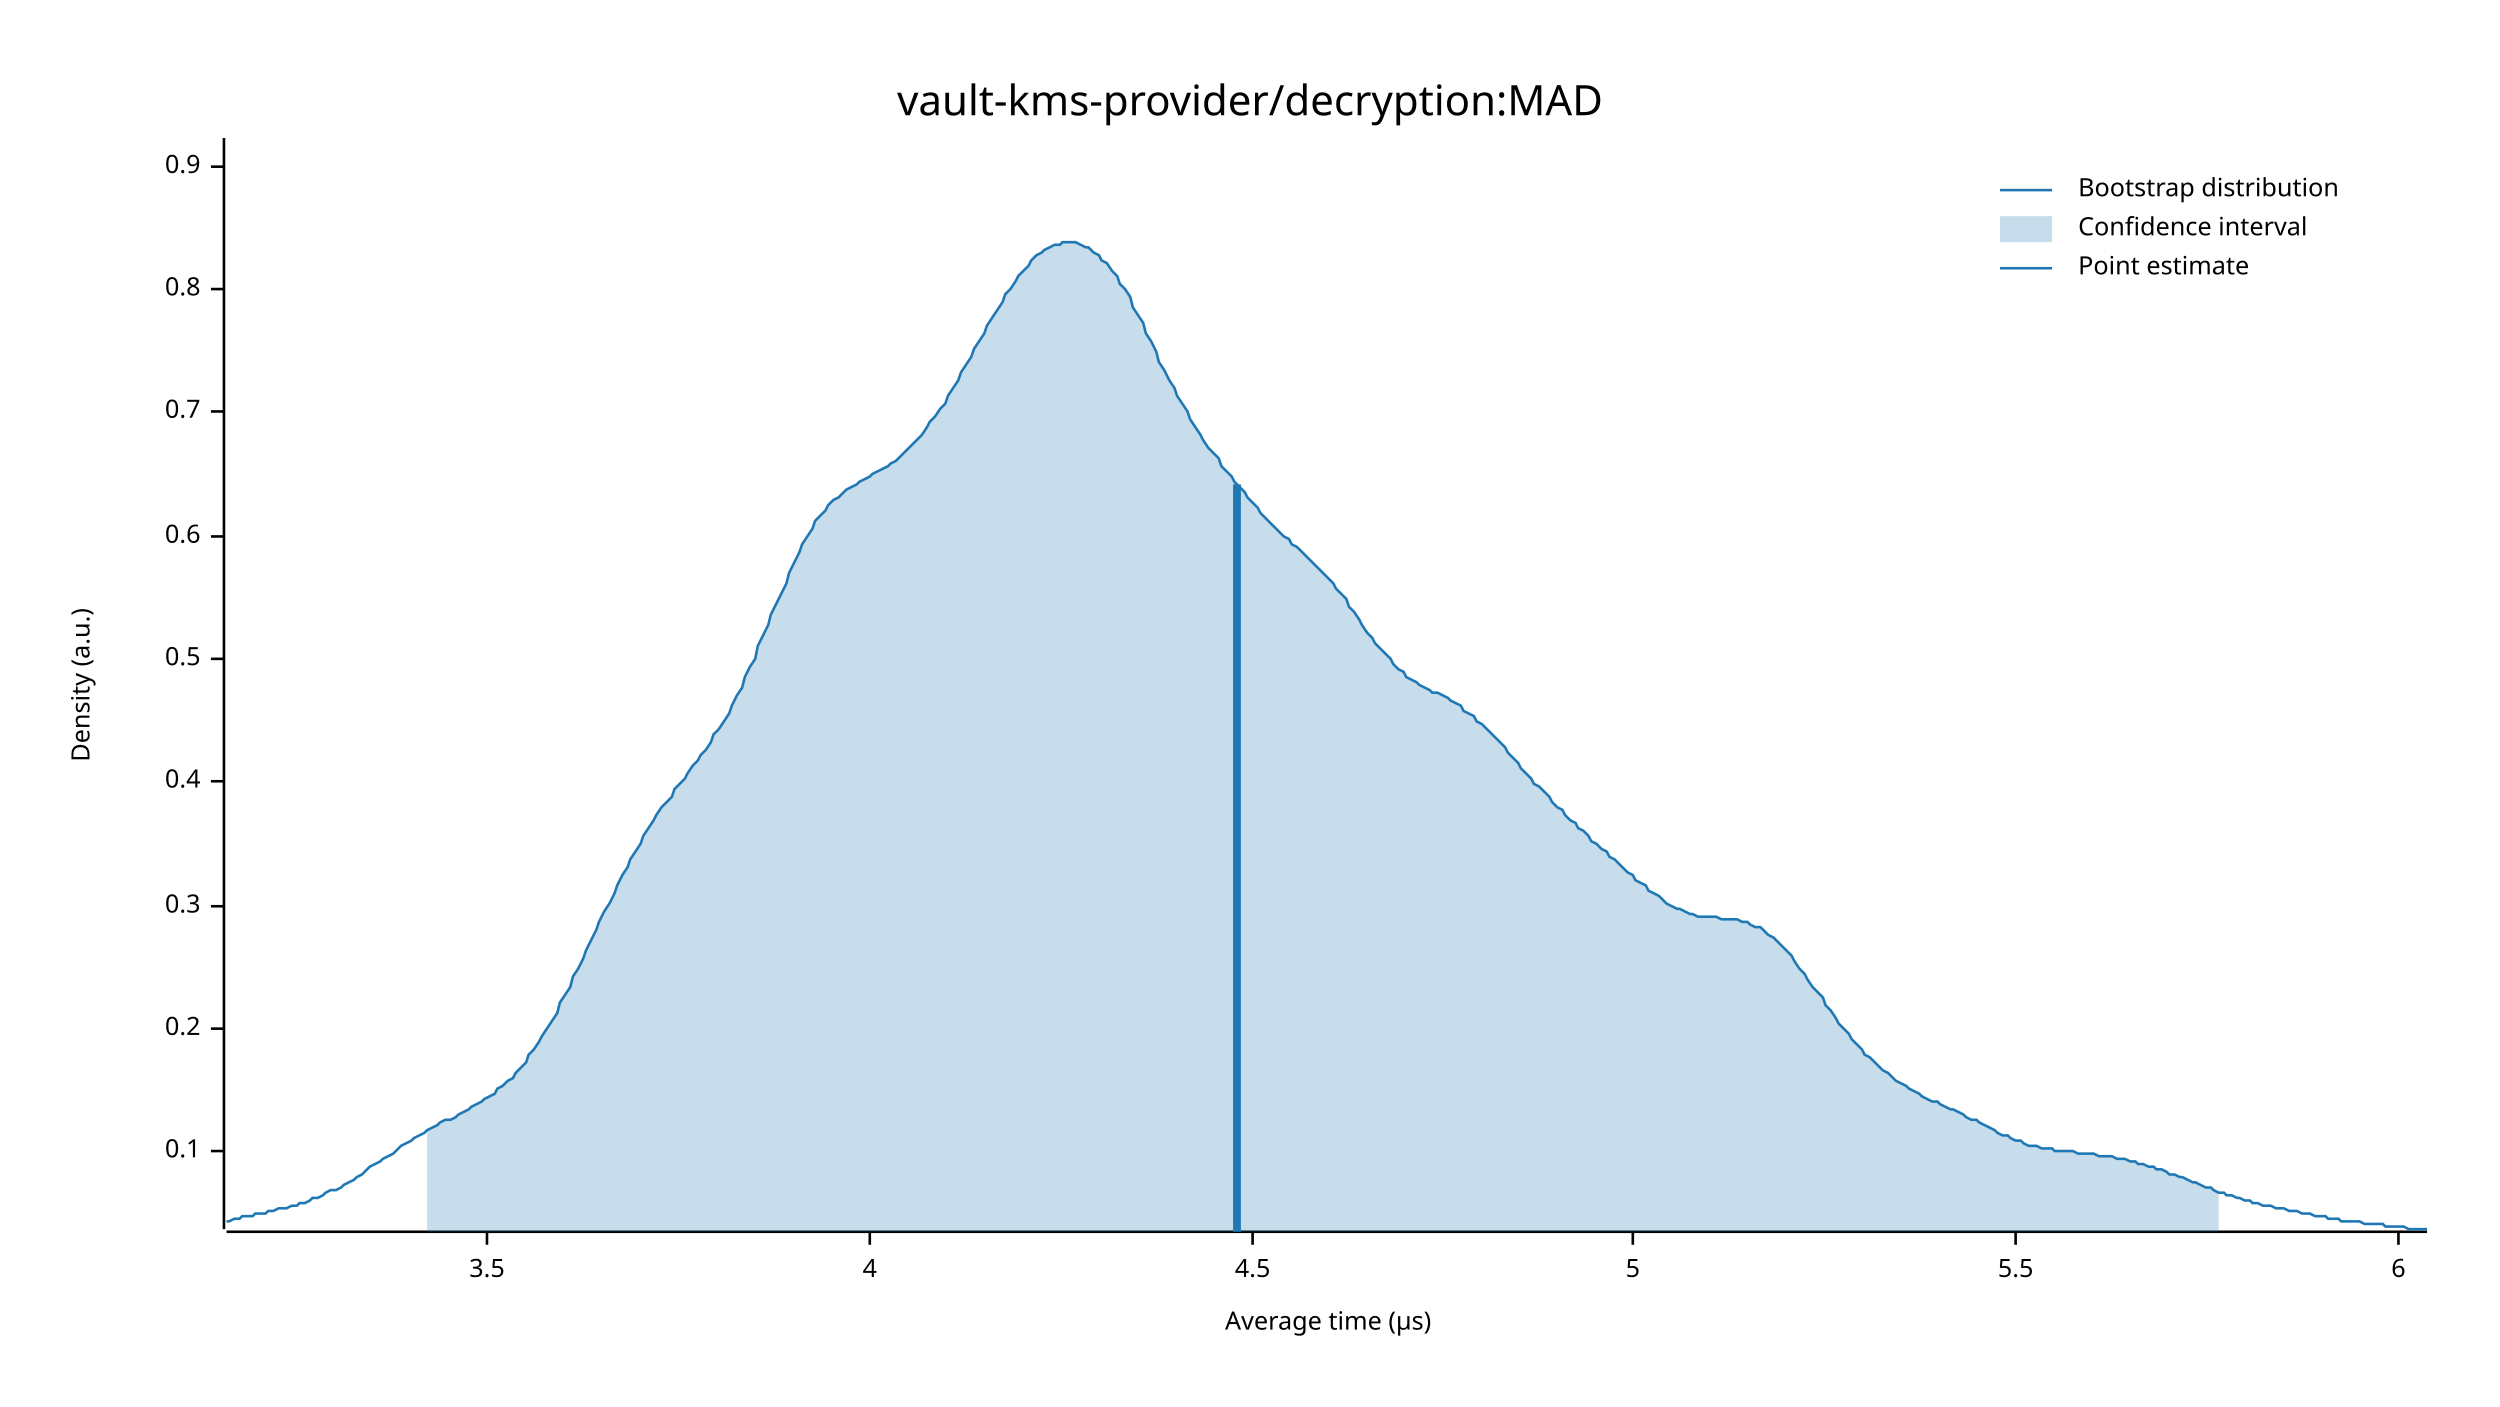
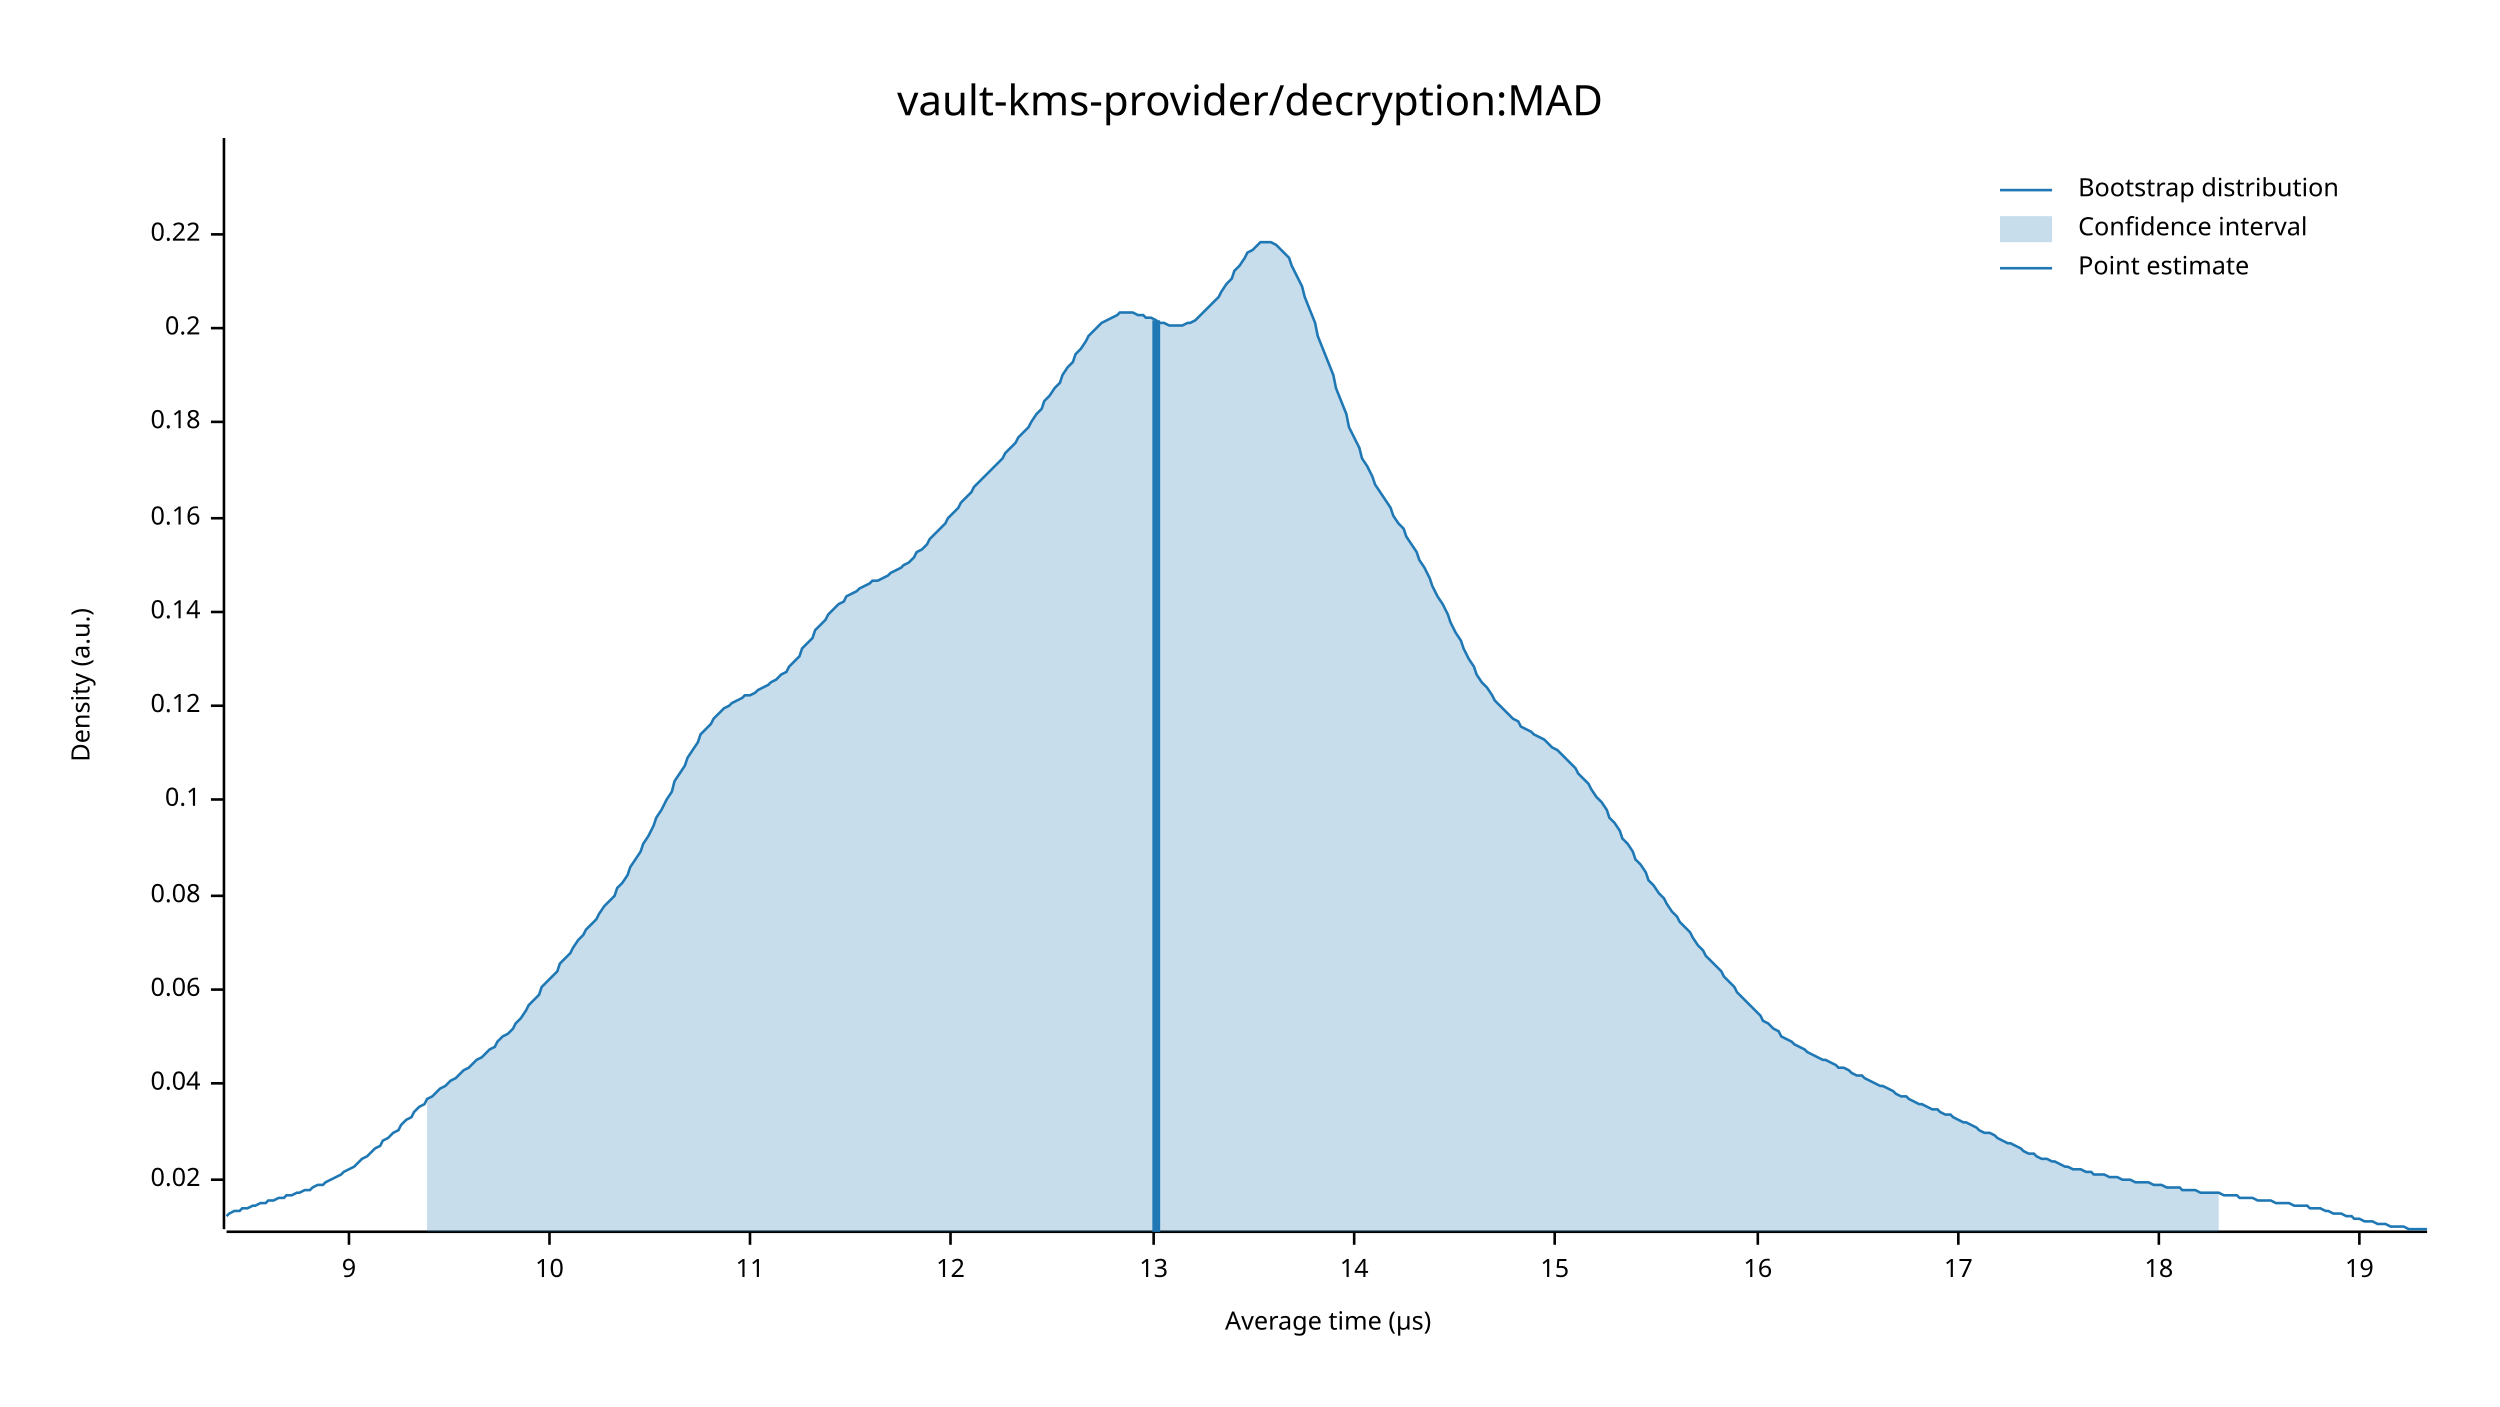
<svg xmlns="http://www.w3.org/2000/svg" width="960" height="540" viewBox="0 0 960 540">
  <text x="480" y="32" dy="0.76em" text-anchor="middle" font-family="sans-serif" font-size="16.129" opacity="1" fill="#000000">
vault-kms-provider/decryption:MAD
</text>
  <text x="27" y="263" dy="0.76em" text-anchor="middle" font-family="sans-serif" font-size="9.677" opacity="1" fill="#000000" transform="rotate(270, 27, 263)">
Density (a.u.)
</text>
  <text x="510" y="513" dy="-0.5ex" text-anchor="middle" font-family="sans-serif" font-size="9.677" opacity="1" fill="#000000">
Average time (µs)
</text>
  <polyline fill="none" opacity="1" stroke="#000000" stroke-width="1" points="86,53 86,472 " />
-   <text x="77" y="442" dy="0.5ex" text-anchor="end" font-family="sans-serif" font-size="9.677" opacity="1" fill="#000000">
+   <text x="77" y="453" dy="0.5ex" text-anchor="end" font-family="sans-serif" font-size="9.677" opacity="1" fill="#000000">
+ 0.02
+ </text>
+   <polyline fill="none" opacity="1" stroke="#000000" stroke-width="1" points="81,453 86,453 " />
+   <text x="77" y="416" dy="0.5ex" text-anchor="end" font-family="sans-serif" font-size="9.677" opacity="1" fill="#000000">
+ 0.04
+ </text>
+   <polyline fill="none" opacity="1" stroke="#000000" stroke-width="1" points="81,416 86,416 " />
+   <text x="77" y="380" dy="0.5ex" text-anchor="end" font-family="sans-serif" font-size="9.677" opacity="1" fill="#000000">
+ 0.06
+ </text>
+   <polyline fill="none" opacity="1" stroke="#000000" stroke-width="1" points="81,380 86,380 " />
+   <text x="77" y="344" dy="0.5ex" text-anchor="end" font-family="sans-serif" font-size="9.677" opacity="1" fill="#000000">
+ 0.08
+ </text>
+   <polyline fill="none" opacity="1" stroke="#000000" stroke-width="1" points="81,344 86,344 " />
+   <text x="77" y="307" dy="0.5ex" text-anchor="end" font-family="sans-serif" font-size="9.677" opacity="1" fill="#000000">
0.1
</text>
-   <polyline fill="none" opacity="1" stroke="#000000" stroke-width="1" points="81,442 86,442 " />
-   <text x="77" y="395" dy="0.5ex" text-anchor="end" font-family="sans-serif" font-size="9.677" opacity="1" fill="#000000">
+   <polyline fill="none" opacity="1" stroke="#000000" stroke-width="1" points="81,307 86,307 " />
+   <text x="77" y="271" dy="0.5ex" text-anchor="end" font-family="sans-serif" font-size="9.677" opacity="1" fill="#000000">
+ 0.12
+ </text>
+   <polyline fill="none" opacity="1" stroke="#000000" stroke-width="1" points="81,271 86,271 " />
+   <text x="77" y="235" dy="0.5ex" text-anchor="end" font-family="sans-serif" font-size="9.677" opacity="1" fill="#000000">
+ 0.14
+ </text>
+   <polyline fill="none" opacity="1" stroke="#000000" stroke-width="1" points="81,235 86,235 " />
+   <text x="77" y="199" dy="0.5ex" text-anchor="end" font-family="sans-serif" font-size="9.677" opacity="1" fill="#000000">
+ 0.16
+ </text>
+   <polyline fill="none" opacity="1" stroke="#000000" stroke-width="1" points="81,199 86,199 " />
+   <text x="77" y="162" dy="0.5ex" text-anchor="end" font-family="sans-serif" font-size="9.677" opacity="1" fill="#000000">
+ 0.18
+ </text>
+   <polyline fill="none" opacity="1" stroke="#000000" stroke-width="1" points="81,162 86,162 " />
+   <text x="77" y="126" dy="0.5ex" text-anchor="end" font-family="sans-serif" font-size="9.677" opacity="1" fill="#000000">
0.2
</text>
-   <polyline fill="none" opacity="1" stroke="#000000" stroke-width="1" points="81,395 86,395 " />
-   <text x="77" y="348" dy="0.5ex" text-anchor="end" font-family="sans-serif" font-size="9.677" opacity="1" fill="#000000">
- 0.3
+   <polyline fill="none" opacity="1" stroke="#000000" stroke-width="1" points="81,126 86,126 " />
+   <text x="77" y="90" dy="0.5ex" text-anchor="end" font-family="sans-serif" font-size="9.677" opacity="1" fill="#000000">
+ 0.22
</text>
-   <polyline fill="none" opacity="1" stroke="#000000" stroke-width="1" points="81,348 86,348 " />
-   <text x="77" y="300" dy="0.5ex" text-anchor="end" font-family="sans-serif" font-size="9.677" opacity="1" fill="#000000">
- 0.4
+   <polyline fill="none" opacity="1" stroke="#000000" stroke-width="1" points="81,90 86,90 " />
+   <polyline fill="none" opacity="1" stroke="#000000" stroke-width="1" points="87,473 932,473 " />
+   <text x="134" y="483" dy="0.76em" text-anchor="middle" font-family="sans-serif" font-size="9.677" opacity="1" fill="#000000">
+ 9
</text>
-   <polyline fill="none" opacity="1" stroke="#000000" stroke-width="1" points="81,300 86,300 " />
-   <text x="77" y="253" dy="0.5ex" text-anchor="end" font-family="sans-serif" font-size="9.677" opacity="1" fill="#000000">
- 0.5
+   <polyline fill="none" opacity="1" stroke="#000000" stroke-width="1" points="134,473 134,478 " />
+   <text x="211" y="483" dy="0.76em" text-anchor="middle" font-family="sans-serif" font-size="9.677" opacity="1" fill="#000000">
+ 10
</text>
-   <polyline fill="none" opacity="1" stroke="#000000" stroke-width="1" points="81,253 86,253 " />
-   <text x="77" y="206" dy="0.5ex" text-anchor="end" font-family="sans-serif" font-size="9.677" opacity="1" fill="#000000">
- 0.6
+   <polyline fill="none" opacity="1" stroke="#000000" stroke-width="1" points="211,473 211,478 " />
+   <text x="288" y="483" dy="0.76em" text-anchor="middle" font-family="sans-serif" font-size="9.677" opacity="1" fill="#000000">
+ 11
</text>
-   <polyline fill="none" opacity="1" stroke="#000000" stroke-width="1" points="81,206 86,206 " />
-   <text x="77" y="158" dy="0.5ex" text-anchor="end" font-family="sans-serif" font-size="9.677" opacity="1" fill="#000000">
- 0.7
+   <polyline fill="none" opacity="1" stroke="#000000" stroke-width="1" points="288,473 288,478 " />
+   <text x="365" y="483" dy="0.76em" text-anchor="middle" font-family="sans-serif" font-size="9.677" opacity="1" fill="#000000">
+ 12
</text>
-   <polyline fill="none" opacity="1" stroke="#000000" stroke-width="1" points="81,158 86,158 " />
-   <text x="77" y="111" dy="0.5ex" text-anchor="end" font-family="sans-serif" font-size="9.677" opacity="1" fill="#000000">
- 0.8
+   <polyline fill="none" opacity="1" stroke="#000000" stroke-width="1" points="365,473 365,478 " />
+   <text x="443" y="483" dy="0.76em" text-anchor="middle" font-family="sans-serif" font-size="9.677" opacity="1" fill="#000000">
+ 13
</text>
-   <polyline fill="none" opacity="1" stroke="#000000" stroke-width="1" points="81,111 86,111 " />
-   <text x="77" y="64" dy="0.5ex" text-anchor="end" font-family="sans-serif" font-size="9.677" opacity="1" fill="#000000">
- 0.9
+   <polyline fill="none" opacity="1" stroke="#000000" stroke-width="1" points="443,473 443,478 " />
+   <text x="520" y="483" dy="0.76em" text-anchor="middle" font-family="sans-serif" font-size="9.677" opacity="1" fill="#000000">
+ 14
</text>
-   <polyline fill="none" opacity="1" stroke="#000000" stroke-width="1" points="81,64 86,64 " />
-   <polyline fill="none" opacity="1" stroke="#000000" stroke-width="1" points="87,473 932,473 " />
-   <text x="187" y="483" dy="0.76em" text-anchor="middle" font-family="sans-serif" font-size="9.677" opacity="1" fill="#000000">
- 3.5
+   <polyline fill="none" opacity="1" stroke="#000000" stroke-width="1" points="520,473 520,478 " />
+   <text x="597" y="483" dy="0.76em" text-anchor="middle" font-family="sans-serif" font-size="9.677" opacity="1" fill="#000000">
+ 15
</text>
-   <polyline fill="none" opacity="1" stroke="#000000" stroke-width="1" points="187,473 187,478 " />
-   <text x="334" y="483" dy="0.76em" text-anchor="middle" font-family="sans-serif" font-size="9.677" opacity="1" fill="#000000">
- 4
+   <polyline fill="none" opacity="1" stroke="#000000" stroke-width="1" points="597,473 597,478 " />
+   <text x="675" y="483" dy="0.76em" text-anchor="middle" font-family="sans-serif" font-size="9.677" opacity="1" fill="#000000">
+ 16
</text>
-   <polyline fill="none" opacity="1" stroke="#000000" stroke-width="1" points="334,473 334,478 " />
-   <text x="481" y="483" dy="0.76em" text-anchor="middle" font-family="sans-serif" font-size="9.677" opacity="1" fill="#000000">
- 4.5
+   <polyline fill="none" opacity="1" stroke="#000000" stroke-width="1" points="675,473 675,478 " />
+   <text x="752" y="483" dy="0.76em" text-anchor="middle" font-family="sans-serif" font-size="9.677" opacity="1" fill="#000000">
+ 17
</text>
-   <polyline fill="none" opacity="1" stroke="#000000" stroke-width="1" points="481,473 481,478 " />
-   <text x="627" y="483" dy="0.76em" text-anchor="middle" font-family="sans-serif" font-size="9.677" opacity="1" fill="#000000">
- 5
+   <polyline fill="none" opacity="1" stroke="#000000" stroke-width="1" points="752,473 752,478 " />
+   <text x="829" y="483" dy="0.76em" text-anchor="middle" font-family="sans-serif" font-size="9.677" opacity="1" fill="#000000">
+ 18
</text>
-   <polyline fill="none" opacity="1" stroke="#000000" stroke-width="1" points="627,473 627,478 " />
-   <text x="774" y="483" dy="0.76em" text-anchor="middle" font-family="sans-serif" font-size="9.677" opacity="1" fill="#000000">
- 5.5
+   <polyline fill="none" opacity="1" stroke="#000000" stroke-width="1" points="829,473 829,478 " />
+   <text x="906" y="483" dy="0.76em" text-anchor="middle" font-family="sans-serif" font-size="9.677" opacity="1" fill="#000000">
+ 19
</text>
-   <polyline fill="none" opacity="1" stroke="#000000" stroke-width="1" points="774,473 774,478 " />
-   <text x="921" y="483" dy="0.76em" text-anchor="middle" font-family="sans-serif" font-size="9.677" opacity="1" fill="#000000">
- 6
- </text>
-   <polyline fill="none" opacity="1" stroke="#000000" stroke-width="1" points="921,473 921,478 " />
-   <polyline fill="none" opacity="1" stroke="#1F78B4" stroke-width="1" points="87,469 88,469 90,468 92,468 93,467 95,467 97,467 98,466 100,466 102,466 103,465 105,465 107,464 109,464 110,464 112,463 114,463 115,462 117,462 119,461 120,460 122,460 124,459 125,458 127,457 129,457 131,456 132,455 134,454 136,453 137,452 139,451 141,449 142,448 144,447 146,446 147,445 149,444 151,443 153,441 154,440 156,439 158,438 159,437 161,436 163,435 164,434 166,433 168,432 169,431 171,430 173,430 175,429 176,428 178,427 180,426 181,425 183,424 185,423 186,422 188,421 190,420 191,418 193,417 195,415 197,414 198,412 200,410 202,408 203,405 205,403 207,400 208,398 210,395 212,392 214,389 215,385 217,382 219,379 220,375 222,372 224,368 225,365 227,361 229,357 230,354 232,350 234,347 236,343 237,340 239,336 241,333 242,330 244,327 246,324 247,321 249,318 251,315 252,313 254,310 256,308 258,306 259,303 261,301 263,299 264,297 266,294 268,292 269,290 271,288 273,285 274,282 276,280 278,277 280,274 281,271 283,267 285,264 286,260 288,256 290,253 291,248 293,244 295,240 296,236 298,232 300,228 302,224 303,220 305,216 307,212 308,209 310,206 312,203 313,200 315,198 317,196 318,194 320,192 322,191 324,189 325,188 327,187 329,186 330,185 332,184 334,183 335,182 337,181 339,180 341,179 342,178 344,177 346,175 347,174 349,172 351,170 352,169 354,167 356,164 357,162 359,160 361,157 363,155 364,152 366,149 368,146 369,143 371,140 373,137 374,134 376,131 378,128 379,125 381,122 383,119 385,116 386,113 388,111 390,108 391,106 393,104 395,102 396,100 398,98 400,97 401,96 403,95 405,94 407,94 408,93 410,93 412,93 413,93 415,94 417,95 418,95 420,97 422,98 423,100 425,101 427,104 429,106 430,109 432,111 434,114 435,118 437,121 439,124 440,128 442,131 444,135 445,139 447,142 449,146 451,149 452,152 454,155 456,158 457,161 459,164 461,167 462,169 464,172 466,174 468,176 469,179 471,181 473,183 474,185 476,187 478,189 479,191 481,193 483,195 484,197 486,199 488,201 490,203 491,204 493,206 495,207 496,209 498,210 500,212 501,213 503,215 505,217 506,218 508,220 510,222 512,224 513,226 515,228 517,230 518,233 520,235 522,238 523,240 525,243 527,245 528,247 530,249 532,251 534,253 535,255 537,257 539,258 540,260 542,261 544,262 545,263 547,264 549,265 550,266 552,266 554,267 556,268 557,269 559,270 561,271 562,273 564,274 566,275 567,277 569,278 571,280 573,282 574,283 576,285 578,287 579,289 581,291 583,293 584,295 586,297 588,299 589,301 591,302 593,304 595,306 596,308 598,310 600,311 601,313 603,315 605,316 606,318 608,319 610,321 611,323 613,324 615,326 617,327 618,329 620,330 622,332 623,333 625,335 627,336 628,338 630,339 632,340 633,342 635,343 637,344 639,346 640,347 642,348 644,349 645,349 647,350 649,351 650,351 652,352 654,352 655,352 657,352 659,352 661,353 662,353 664,353 666,353 667,353 669,354 671,354 672,355 674,356 676,356 677,357 679,359 681,360 683,362 684,363 686,365 688,367 689,369 691,372 693,374 694,376 696,379 698,381 700,383 701,386 703,388 705,391 706,393 708,395 710,397 711,399 713,401 715,403 716,405 718,406 720,408 722,410 723,411 725,412 727,414 728,415 730,416 732,417 733,418 735,419 737,420 738,421 740,422 742,423 744,423 745,424 747,425 749,426 750,426 752,427 754,428 755,429 757,430 759,430 760,431 762,432 764,433 766,434 767,435 769,436 771,436 772,437 774,438 776,438 777,439 779,440 781,440 782,440 784,441 786,441 788,441 789,442 791,442 793,442 794,442 796,442 798,443 799,443 801,443 803,443 804,443 806,444 808,444 810,444 811,444 813,445 815,445 816,445 818,446 820,446 821,447 823,447 825,448 827,448 828,449 830,449 832,450 833,451 835,451 837,452 838,452 840,453 842,454 843,454 845,455 847,456 849,456 850,457 852,458 854,458 855,459 857,459 859,460 860,460 862,461 864,461 865,462 867,462 869,463 871,463 872,463 874,464 876,464 877,464 879,465 881,465 882,465 884,466 886,466 887,466 889,467 891,467 893,467 894,468 896,468 898,468 899,469 901,469 903,469 904,469 906,469 908,470 909,470 911,470 913,470 915,470 916,471 918,471 920,471 921,471 923,471 925,472 926,472 928,472 930,472 932,472 " />
-   <polygon opacity="0.25" fill="#1F78B4" points="164,434 166,433 168,432 169,431 171,430 173,430 175,429 176,428 178,427 180,426 181,425 183,424 185,423 186,422 188,421 190,420 191,418 193,417 195,415 197,414 198,412 200,410 202,408 203,405 205,403 207,400 208,398 210,395 212,392 214,389 215,385 217,382 219,379 220,375 222,372 224,368 225,365 227,361 229,357 230,354 232,350 234,347 236,343 237,340 239,336 241,333 242,330 244,327 246,324 247,321 249,318 251,315 252,313 254,310 256,308 258,306 259,303 261,301 263,299 264,297 266,294 268,292 269,290 271,288 273,285 274,282 276,280 278,277 280,274 281,271 283,267 285,264 286,260 288,256 290,253 291,248 293,244 295,240 296,236 298,232 300,228 302,224 303,220 305,216 307,212 308,209 310,206 312,203 313,200 315,198 317,196 318,194 320,192 322,191 324,189 325,188 327,187 329,186 330,185 332,184 334,183 335,182 337,181 339,180 341,179 342,178 344,177 346,175 347,174 349,172 351,170 352,169 354,167 356,164 357,162 359,160 361,157 363,155 364,152 366,149 368,146 369,143 371,140 373,137 374,134 376,131 378,128 379,125 381,122 383,119 385,116 386,113 388,111 390,108 391,106 393,104 395,102 396,100 398,98 400,97 401,96 403,95 405,94 407,94 408,93 410,93 412,93 413,93 415,94 417,95 418,95 420,97 422,98 423,100 425,101 427,104 429,106 430,109 432,111 434,114 435,118 437,121 439,124 440,128 442,131 444,135 445,139 447,142 449,146 451,149 452,152 454,155 456,158 457,161 459,164 461,167 462,169 464,172 466,174 468,176 469,179 471,181 473,183 474,185 476,187 478,189 479,191 481,193 483,195 484,197 486,199 488,201 490,203 491,204 493,206 495,207 496,209 498,210 500,212 501,213 503,215 505,217 506,218 508,220 510,222 512,224 513,226 515,228 517,230 518,233 520,235 522,238 523,240 525,243 527,245 528,247 530,249 532,251 534,253 535,255 537,257 539,258 540,260 542,261 544,262 545,263 547,264 549,265 550,266 552,266 554,267 556,268 557,269 559,270 561,271 562,273 564,274 566,275 567,277 569,278 571,280 573,282 574,283 576,285 578,287 579,289 581,291 583,293 584,295 586,297 588,299 589,301 591,302 593,304 595,306 596,308 598,310 600,311 601,313 603,315 605,316 606,318 608,319 610,321 611,323 613,324 615,326 617,327 618,329 620,330 622,332 623,333 625,335 627,336 628,338 630,339 632,340 633,342 635,343 637,344 639,346 640,347 642,348 644,349 645,349 647,350 649,351 650,351 652,352 654,352 655,352 657,352 659,352 661,353 662,353 664,353 666,353 667,353 669,354 671,354 672,355 674,356 676,356 677,357 679,359 681,360 683,362 684,363 686,365 688,367 689,369 691,372 693,374 694,376 696,379 698,381 700,383 701,386 703,388 705,391 706,393 708,395 710,397 711,399 713,401 715,403 716,405 718,406 720,408 722,410 723,411 725,412 727,414 728,415 730,416 732,417 733,418 735,419 737,420 738,421 740,422 742,423 744,423 745,424 747,425 749,426 750,426 752,427 754,428 755,429 757,430 759,430 760,431 762,432 764,433 766,434 767,435 769,436 771,436 772,437 774,438 776,438 777,439 779,440 781,440 782,440 784,441 786,441 788,441 789,442 791,442 793,442 794,442 796,442 798,443 799,443 801,443 803,443 804,443 806,444 808,444 810,444 811,444 813,445 815,445 816,445 818,446 820,446 821,447 823,447 825,448 827,448 828,449 830,449 832,450 833,451 835,451 837,452 838,452 840,453 842,454 843,454 845,455 847,456 849,456 850,457 852,458 852,473 164,473 " />
-   <polyline fill="none" opacity="1" stroke="#1F78B4" stroke-width="3" points="475,473 475,186 " />
+   <polyline fill="none" opacity="1" stroke="#000000" stroke-width="1" points="906,473 906,478 " />
+   <polyline fill="none" opacity="1" stroke="#1F78B4" stroke-width="1" points="87,467 88,466 90,465 92,465 93,464 95,464 97,463 98,463 100,462 102,462 103,461 105,461 107,460 109,460 110,459 112,459 114,458 115,458 117,457 119,457 120,456 122,455 124,455 125,454 127,453 129,452 131,451 132,450 134,449 136,448 137,447 139,445 141,444 142,443 144,441 146,440 147,438 149,437 151,435 153,434 154,432 156,430 158,429 159,427 161,425 163,424 164,422 166,421 168,419 169,418 171,417 173,415 175,414 176,413 178,411 180,410 181,409 183,407 185,406 186,405 188,403 190,402 191,400 193,398 195,397 197,395 198,393 200,391 202,388 203,386 205,384 207,382 208,379 210,377 212,375 214,373 215,370 217,368 219,366 220,364 222,361 224,359 225,357 227,355 229,353 230,351 232,348 234,346 236,344 237,341 239,339 241,336 242,333 244,330 246,327 247,324 249,321 251,317 252,314 254,311 256,307 258,304 259,300 261,297 263,294 264,291 266,288 268,285 269,282 271,280 273,278 274,276 276,274 278,272 280,271 281,270 283,269 285,268 286,267 288,267 290,266 291,265 293,264 295,263 296,262 298,261 300,259 302,258 303,256 305,254 307,252 308,249 310,247 312,245 313,242 315,240 317,238 318,236 320,234 322,232 324,231 325,229 327,228 329,227 330,226 332,225 334,224 335,223 337,223 339,222 341,221 342,220 344,219 346,218 347,217 349,216 351,214 352,212 354,211 356,209 357,207 359,205 361,203 363,201 364,199 366,197 368,195 369,193 371,191 373,189 374,187 376,185 378,183 379,182 381,180 383,178 385,176 386,174 388,172 390,170 391,168 393,166 395,164 396,162 398,159 400,157 401,154 403,152 405,149 407,147 408,144 410,141 412,139 413,136 415,134 417,131 418,129 420,127 422,125 423,124 425,123 427,122 429,121 430,120 432,120 434,120 435,120 437,121 439,121 440,122 442,122 444,123 445,124 447,124 449,125 451,125 452,125 454,125 456,124 457,124 459,123 461,121 462,120 464,118 466,116 468,114 469,112 471,109 473,107 474,104 476,102 478,99 479,97 481,96 483,94 484,93 486,93 488,93 490,94 491,95 493,97 495,99 496,102 498,106 500,110 501,114 503,119 505,124 506,129 508,134 510,139 512,144 513,149 515,154 517,159 518,164 520,168 522,172 523,176 525,179 527,183 528,186 530,189 532,192 534,195 535,198 537,201 539,203 540,206 542,209 544,212 545,215 547,218 549,222 550,225 552,229 554,232 556,236 557,239 559,243 561,246 562,249 564,253 566,256 567,259 569,262 571,264 573,267 574,269 576,271 578,273 579,274 581,276 583,277 584,279 586,280 588,281 589,282 591,283 593,284 595,286 596,287 598,288 600,290 601,291 603,293 605,295 606,297 608,299 610,301 611,303 613,306 615,308 617,311 618,314 620,316 622,319 623,322 625,324 627,327 628,330 630,332 632,335 633,338 635,340 637,343 639,345 640,347 642,350 644,352 645,354 647,356 649,358 650,360 652,363 654,365 655,367 657,369 659,371 661,373 662,375 664,377 666,379 667,381 669,383 671,385 672,386 674,388 676,390 677,392 679,393 681,395 683,396 684,398 686,399 688,400 689,401 691,402 693,403 694,404 696,405 698,406 700,407 701,407 703,408 705,409 706,410 708,410 710,411 711,412 713,413 715,413 716,414 718,415 720,416 722,417 723,417 725,418 727,419 728,420 730,421 732,421 733,422 735,423 737,424 738,424 740,425 742,426 744,426 745,427 747,428 749,428 750,429 752,430 754,431 755,431 757,432 759,433 760,434 762,435 764,435 766,436 767,437 769,438 771,439 772,439 774,440 776,441 777,442 779,443 781,443 782,444 784,445 786,445 788,446 789,446 791,447 793,448 794,448 796,449 798,449 799,449 801,450 803,450 804,451 806,451 808,451 810,452 811,452 813,452 815,453 816,453 818,453 820,454 821,454 823,454 825,454 827,455 828,455 830,455 832,456 833,456 835,456 837,456 838,457 840,457 842,457 843,457 845,458 847,458 849,458 850,458 852,458 854,459 855,459 857,459 859,459 860,460 862,460 864,460 865,460 867,461 869,461 871,461 872,461 874,462 876,462 877,462 879,462 881,463 882,463 884,463 886,463 887,464 889,464 891,464 893,465 894,465 896,466 898,466 899,466 901,467 903,467 904,468 906,468 908,469 909,469 911,469 913,470 915,470 916,470 918,471 920,471 921,471 923,471 925,472 926,472 928,472 930,472 932,472 " />
+   <polygon opacity="0.25" fill="#1F78B4" points="164,422 166,421 168,419 169,418 171,417 173,415 175,414 176,413 178,411 180,410 181,409 183,407 185,406 186,405 188,403 190,402 191,400 193,398 195,397 197,395 198,393 200,391 202,388 203,386 205,384 207,382 208,379 210,377 212,375 214,373 215,370 217,368 219,366 220,364 222,361 224,359 225,357 227,355 229,353 230,351 232,348 234,346 236,344 237,341 239,339 241,336 242,333 244,330 246,327 247,324 249,321 251,317 252,314 254,311 256,307 258,304 259,300 261,297 263,294 264,291 266,288 268,285 269,282 271,280 273,278 274,276 276,274 278,272 280,271 281,270 283,269 285,268 286,267 288,267 290,266 291,265 293,264 295,263 296,262 298,261 300,259 302,258 303,256 305,254 307,252 308,249 310,247 312,245 313,242 315,240 317,238 318,236 320,234 322,232 324,231 325,229 327,228 329,227 330,226 332,225 334,224 335,223 337,223 339,222 341,221 342,220 344,219 346,218 347,217 349,216 351,214 352,212 354,211 356,209 357,207 359,205 361,203 363,201 364,199 366,197 368,195 369,193 371,191 373,189 374,187 376,185 378,183 379,182 381,180 383,178 385,176 386,174 388,172 390,170 391,168 393,166 395,164 396,162 398,159 400,157 401,154 403,152 405,149 407,147 408,144 410,141 412,139 413,136 415,134 417,131 418,129 420,127 422,125 423,124 425,123 427,122 429,121 430,120 432,120 434,120 435,120 437,121 439,121 440,122 442,122 444,123 445,124 447,124 449,125 451,125 452,125 454,125 456,124 457,124 459,123 461,121 462,120 464,118 466,116 468,114 469,112 471,109 473,107 474,104 476,102 478,99 479,97 481,96 483,94 484,93 486,93 488,93 490,94 491,95 493,97 495,99 496,102 498,106 500,110 501,114 503,119 505,124 506,129 508,134 510,139 512,144 513,149 515,154 517,159 518,164 520,168 522,172 523,176 525,179 527,183 528,186 530,189 532,192 534,195 535,198 537,201 539,203 540,206 542,209 544,212 545,215 547,218 549,222 550,225 552,229 554,232 556,236 557,239 559,243 561,246 562,249 564,253 566,256 567,259 569,262 571,264 573,267 574,269 576,271 578,273 579,274 581,276 583,277 584,279 586,280 588,281 589,282 591,283 593,284 595,286 596,287 598,288 600,290 601,291 603,293 605,295 606,297 608,299 610,301 611,303 613,306 615,308 617,311 618,314 620,316 622,319 623,322 625,324 627,327 628,330 630,332 632,335 633,338 635,340 637,343 639,345 640,347 642,350 644,352 645,354 647,356 649,358 650,360 652,363 654,365 655,367 657,369 659,371 661,373 662,375 664,377 666,379 667,381 669,383 671,385 672,386 674,388 676,390 677,392 679,393 681,395 683,396 684,398 686,399 688,400 689,401 691,402 693,403 694,404 696,405 698,406 700,407 701,407 703,408 705,409 706,410 708,410 710,411 711,412 713,413 715,413 716,414 718,415 720,416 722,417 723,417 725,418 727,419 728,420 730,421 732,421 733,422 735,423 737,424 738,424 740,425 742,426 744,426 745,427 747,428 749,428 750,429 752,430 754,431 755,431 757,432 759,433 760,434 762,435 764,435 766,436 767,437 769,438 771,439 772,439 774,440 776,441 777,442 779,443 781,443 782,444 784,445 786,445 788,446 789,446 791,447 793,448 794,448 796,449 798,449 799,449 801,450 803,450 804,451 806,451 808,451 810,452 811,452 813,452 815,453 816,453 818,453 820,454 821,454 823,454 825,454 827,455 828,455 830,455 832,456 833,456 835,456 837,456 838,457 840,457 842,457 843,457 845,458 847,458 849,458 850,458 852,458 852,473 164,473 " />
+   <polyline fill="none" opacity="1" stroke="#1F78B4" stroke-width="3" points="444,473 444,123 " />
  <text x="798" y="68" dy="0.76em" text-anchor="start" font-family="sans-serif" font-size="9.677" opacity="1" fill="#000000">
Bootstrap distribution
</text>
  <text x="798" y="83" dy="0.76em" text-anchor="start" font-family="sans-serif" font-size="9.677" opacity="1" fill="#000000">
Confidence interval
</text>
  <text x="798" y="98" dy="0.76em" text-anchor="start" font-family="sans-serif" font-size="9.677" opacity="1" fill="#000000">
Point estimate
</text>
  <polyline fill="none" opacity="1" stroke="#1F78B4" stroke-width="1" points="768,73 788,73 " />
  <rect x="768" y="83" width="20" height="10" opacity="0.25" fill="#1F78B4" stroke="none" />
  <polyline fill="none" opacity="1" stroke="#1F78B4" stroke-width="1" points="768,103 788,103 " />
</svg>
